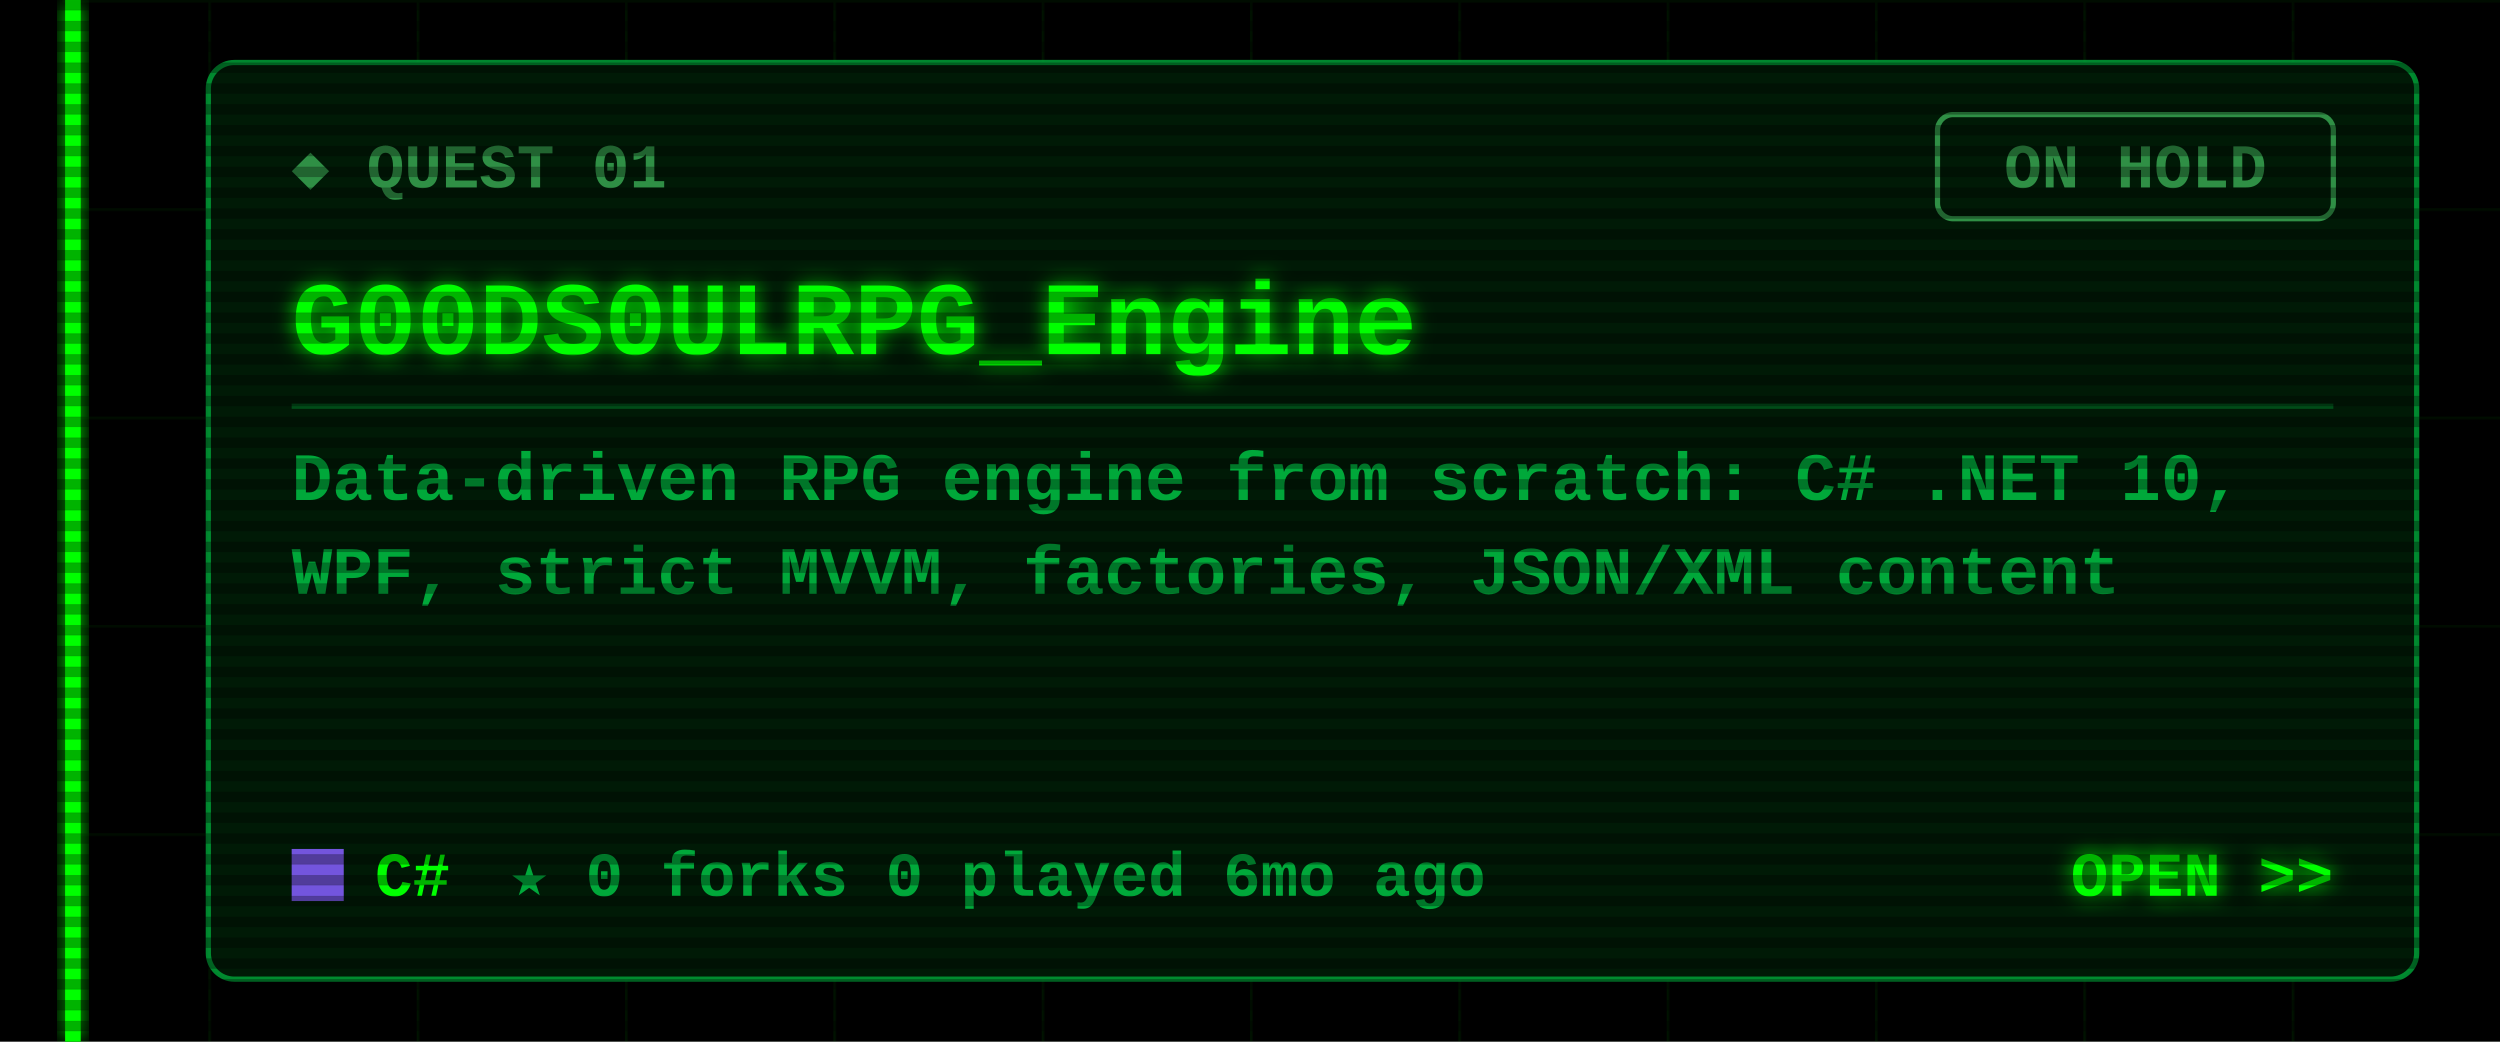
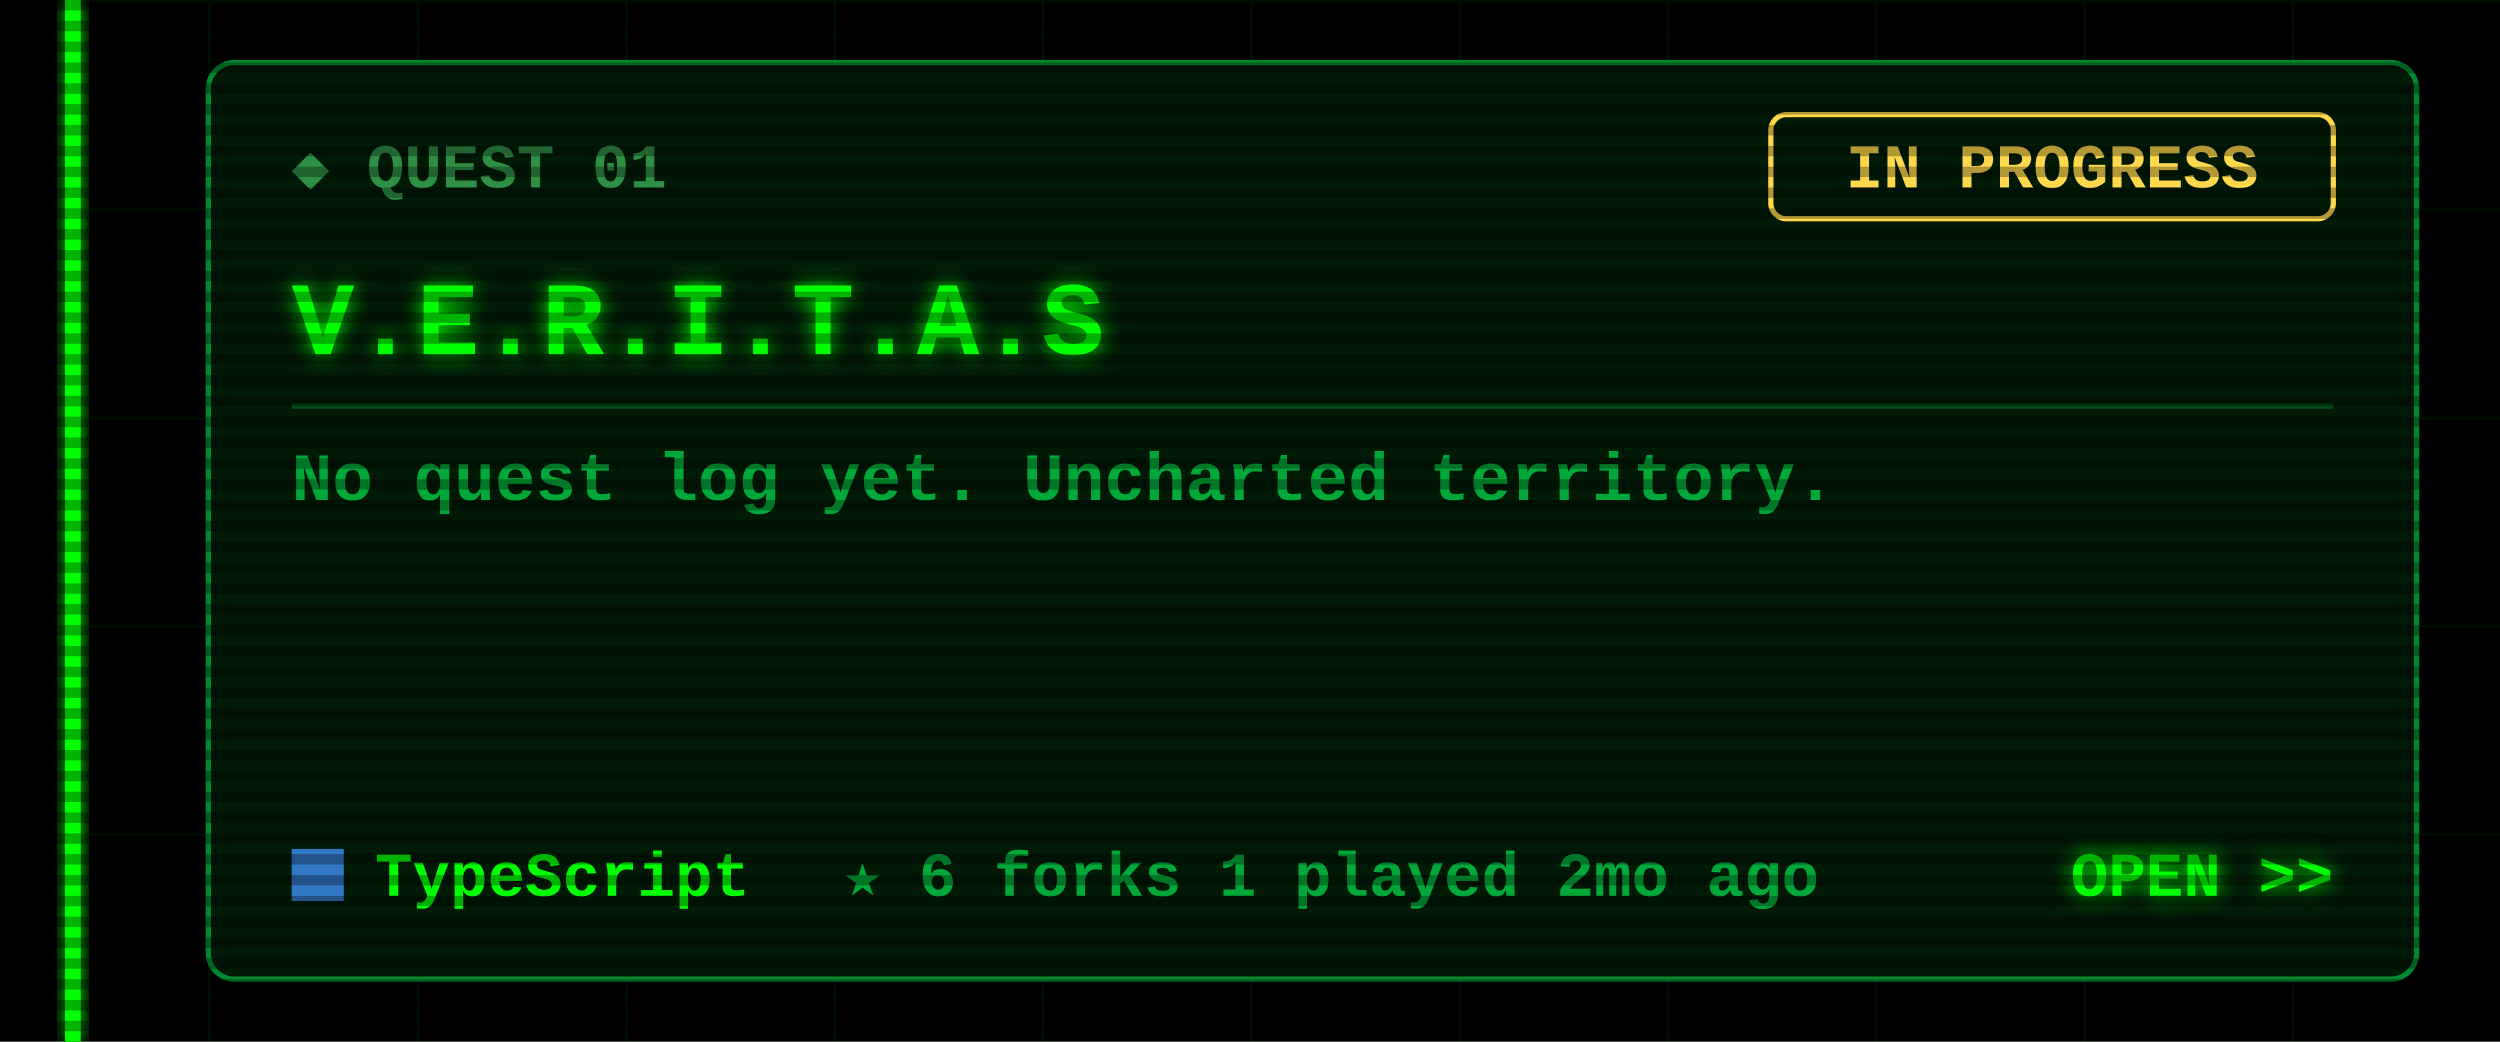
<svg xmlns="http://www.w3.org/2000/svg" width="480" height="200" viewBox="0 0 480 200">
  <defs>
    <filter id="glow" x="-50%" y="-50%" width="200%" height="200%">
      <feGaussianBlur stdDeviation="2" result="b" />
      <feMerge>
        <feMergeNode in="b" />
        <feMergeNode in="SourceGraphic" />
      </feMerge>
    </filter>
    <pattern id="grid" width="40" height="40" patternUnits="userSpaceOnUse">
      <path d="M40 0H0V40" fill="none" stroke="#00FF00" stroke-opacity=".07" />
    </pattern>
    <pattern id="scan" width="4" height="4" patternUnits="userSpaceOnUse">
      <rect width="4" height="2" fill="#000" fill-opacity=".3" />
    </pattern>
  </defs>
  <style>
  text{font-family:"Courier New",Consolas,"DejaVu Sans Mono",monospace;font-weight:700;white-space:pre}
  .ui{font-size:15px} .lbl{font-size:12px} .sm{font-size:13px} .big{font-size:20px} .xl{font-size:22px}
  .flick{animation:f 7s infinite} @keyframes f{0%,95%,100%{opacity:1}96%{opacity:.6}97%{opacity:1} }
  .pulse{animation:p 1.6s ease-in-out infinite} @keyframes p{0%,100%{opacity:.35}50%{opacity:1} }
  .blink{animation:b 1s step-end infinite} @keyframes b{50%{opacity:0} }
</style>
  <rect width="480" height="200" fill="#000" />
  <rect x="12" width="468" height="200" fill="url(#grid)" />
  <g class="flick" filter="url(#glow)" pointer-events="none">
    <rect x="12.5" y="0" width="3" height="200" fill="#00FF00" />
  </g>
  <rect x="40" y="12" width="424" height="176" rx="5" fill="#001a06" stroke="#00a83a" stroke-opacity=".8" />
  <text class="lbl" x="56" y="36" fill="#2f8f45">◆ QUEST 01</text>
-   <rect x="372" y="22" width="76" height="20" rx="3" fill="none" stroke="#2f8f45" />
-   <text class="lbl" x="410" y="36" fill="#2f8f45" text-anchor="middle">ON HOLD</text>
-   <text class="big" x="56" y="68" fill="#00FF00" filter="url(#glow)">G00DS0ULRPG_Engine</text>
+   <rect x="340" y="22" width="108" height="20" rx="3" fill="none" stroke="#ffd84d" />
+   <text class="lbl" x="394" y="36" fill="#ffd84d" text-anchor="middle">IN PROGRESS</text>
+   <text class="big" x="56" y="68" fill="#00FF00" filter="url(#glow)">V.E.R.I.T.A.S</text>
  <line x1="56" y1="78" x2="448" y2="78" stroke="#00a83a" stroke-opacity=".35" />
-   <text class="sm" x="56" y="96" fill="#00a83a">Data-driven RPG engine from scratch: C# .NET 10,</text>
-   <text class="sm" x="56" y="114" fill="#00a83a">WPF, strict MVVM, factories, JSON/XML content</text>
-   <rect x="56" y="163" width="10" height="10" fill="#7355dd" />
-   <text class="lbl" x="72" y="172" fill="#00FF00">C#</text>
-   <text class="lbl" x="98" y="172" fill="#00a83a">★ 0   forks 0   played 6mo ago</text>
+   <text class="sm" x="56" y="96" fill="#00a83a">No quest log yet. Uncharted territory.</text>
+   <rect x="56" y="163" width="10" height="10" fill="#3178c6" />
+   <text class="lbl" x="72" y="172" fill="#00FF00">TypeScript</text>
+   <text class="lbl" x="162" y="172" fill="#00a83a">★ 6   forks 1   played 2mo ago</text>
  <text class="lbl" x="448" y="172" fill="#00FF00" text-anchor="end" filter="url(#glow)">OPEN &gt;&gt;</text>
  <rect width="480" height="200" fill="url(#scan)" pointer-events="none" />
</svg>
